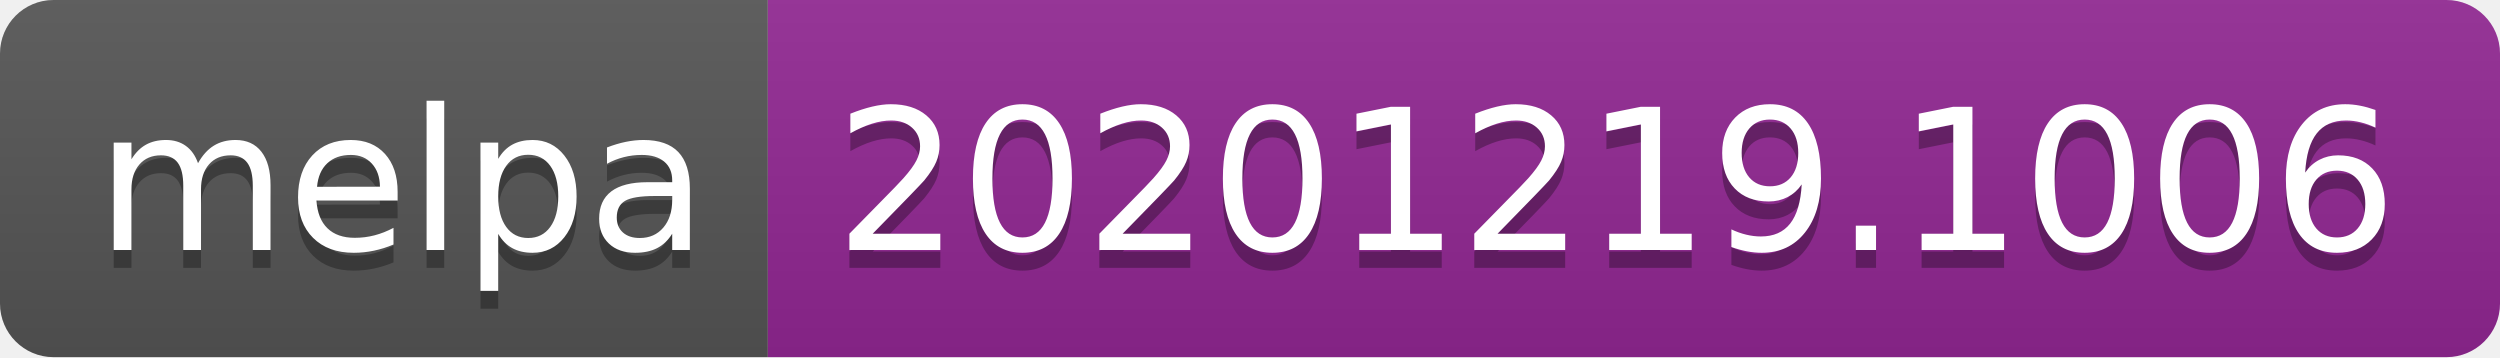
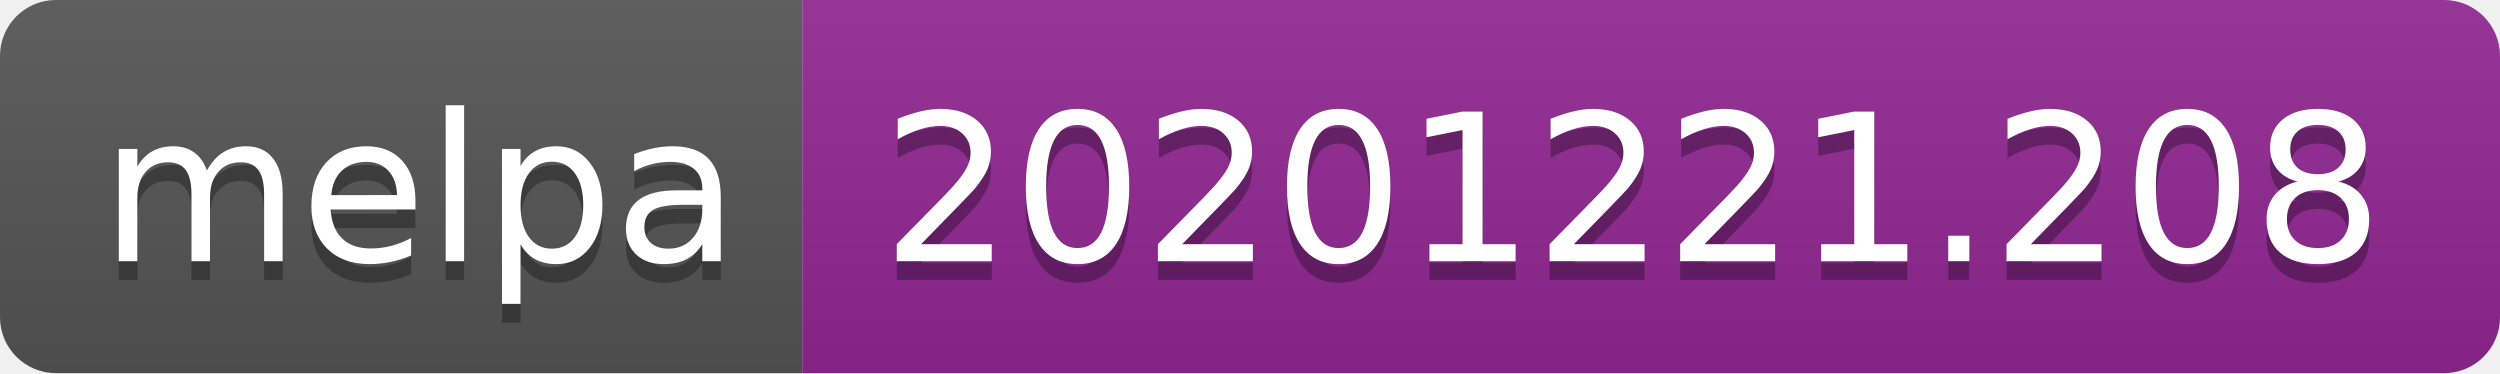
- <svg xmlns="http://www.w3.org/2000/svg" width="140" height="20" role="img" aria-label="melpa: 20201219.1006">
+ <svg xmlns="http://www.w3.org/2000/svg" width="134" height="20" role="img" aria-label="melpa: 20201221.208">
  <linearGradient id="s" x2="0" y2="100%">
    <stop offset="0" stop-color="#bbb" stop-opacity=".1" />
    <stop offset="1" stop-opacity=".1" />
  </linearGradient>
  <clipPath id="r">
-     <rect width="140" height="20" rx="3" fill="#fff" />
+     <rect width="134" height="20" rx="3" fill="#fff" />
  </clipPath>
  <g clip-path="url(#r)">
    <rect width="43" height="20" fill="#555" />
-     <rect x="43" width="97" height="20" fill="#922793" />
-     <rect width="140" height="20" fill="url(#s)" />
+     <rect x="43" width="91" height="20" fill="#922793" />
+     <rect width="134" height="20" fill="url(#s)" />
  </g>
  <g fill="#fff" text-anchor="middle" font-family="Verdana,Geneva,DejaVu Sans,sans-serif" text-rendering="geometricPrecision" font-size="110">
    <text aria-hidden="true" x="225" y="150" fill="#010101" fill-opacity=".3" transform="scale(.1)" textLength="330">melpa</text>
    <text x="225" y="140" transform="scale(.1)" fill="#fff" textLength="330">melpa</text>
-     <text aria-hidden="true" x="905" y="150" fill="#010101" fill-opacity=".3" transform="scale(.1)" textLength="870">20201219.1006</text>
-     <text x="905" y="140" transform="scale(.1)" fill="#fff" textLength="870">20201219.1006</text>
+     <text aria-hidden="true" x="875" y="150" fill="#010101" fill-opacity=".3" transform="scale(.1)" textLength="810">20201221.208</text>
+     <text x="875" y="140" transform="scale(.1)" fill="#fff" textLength="810">20201221.208</text>
  </g>
</svg>
